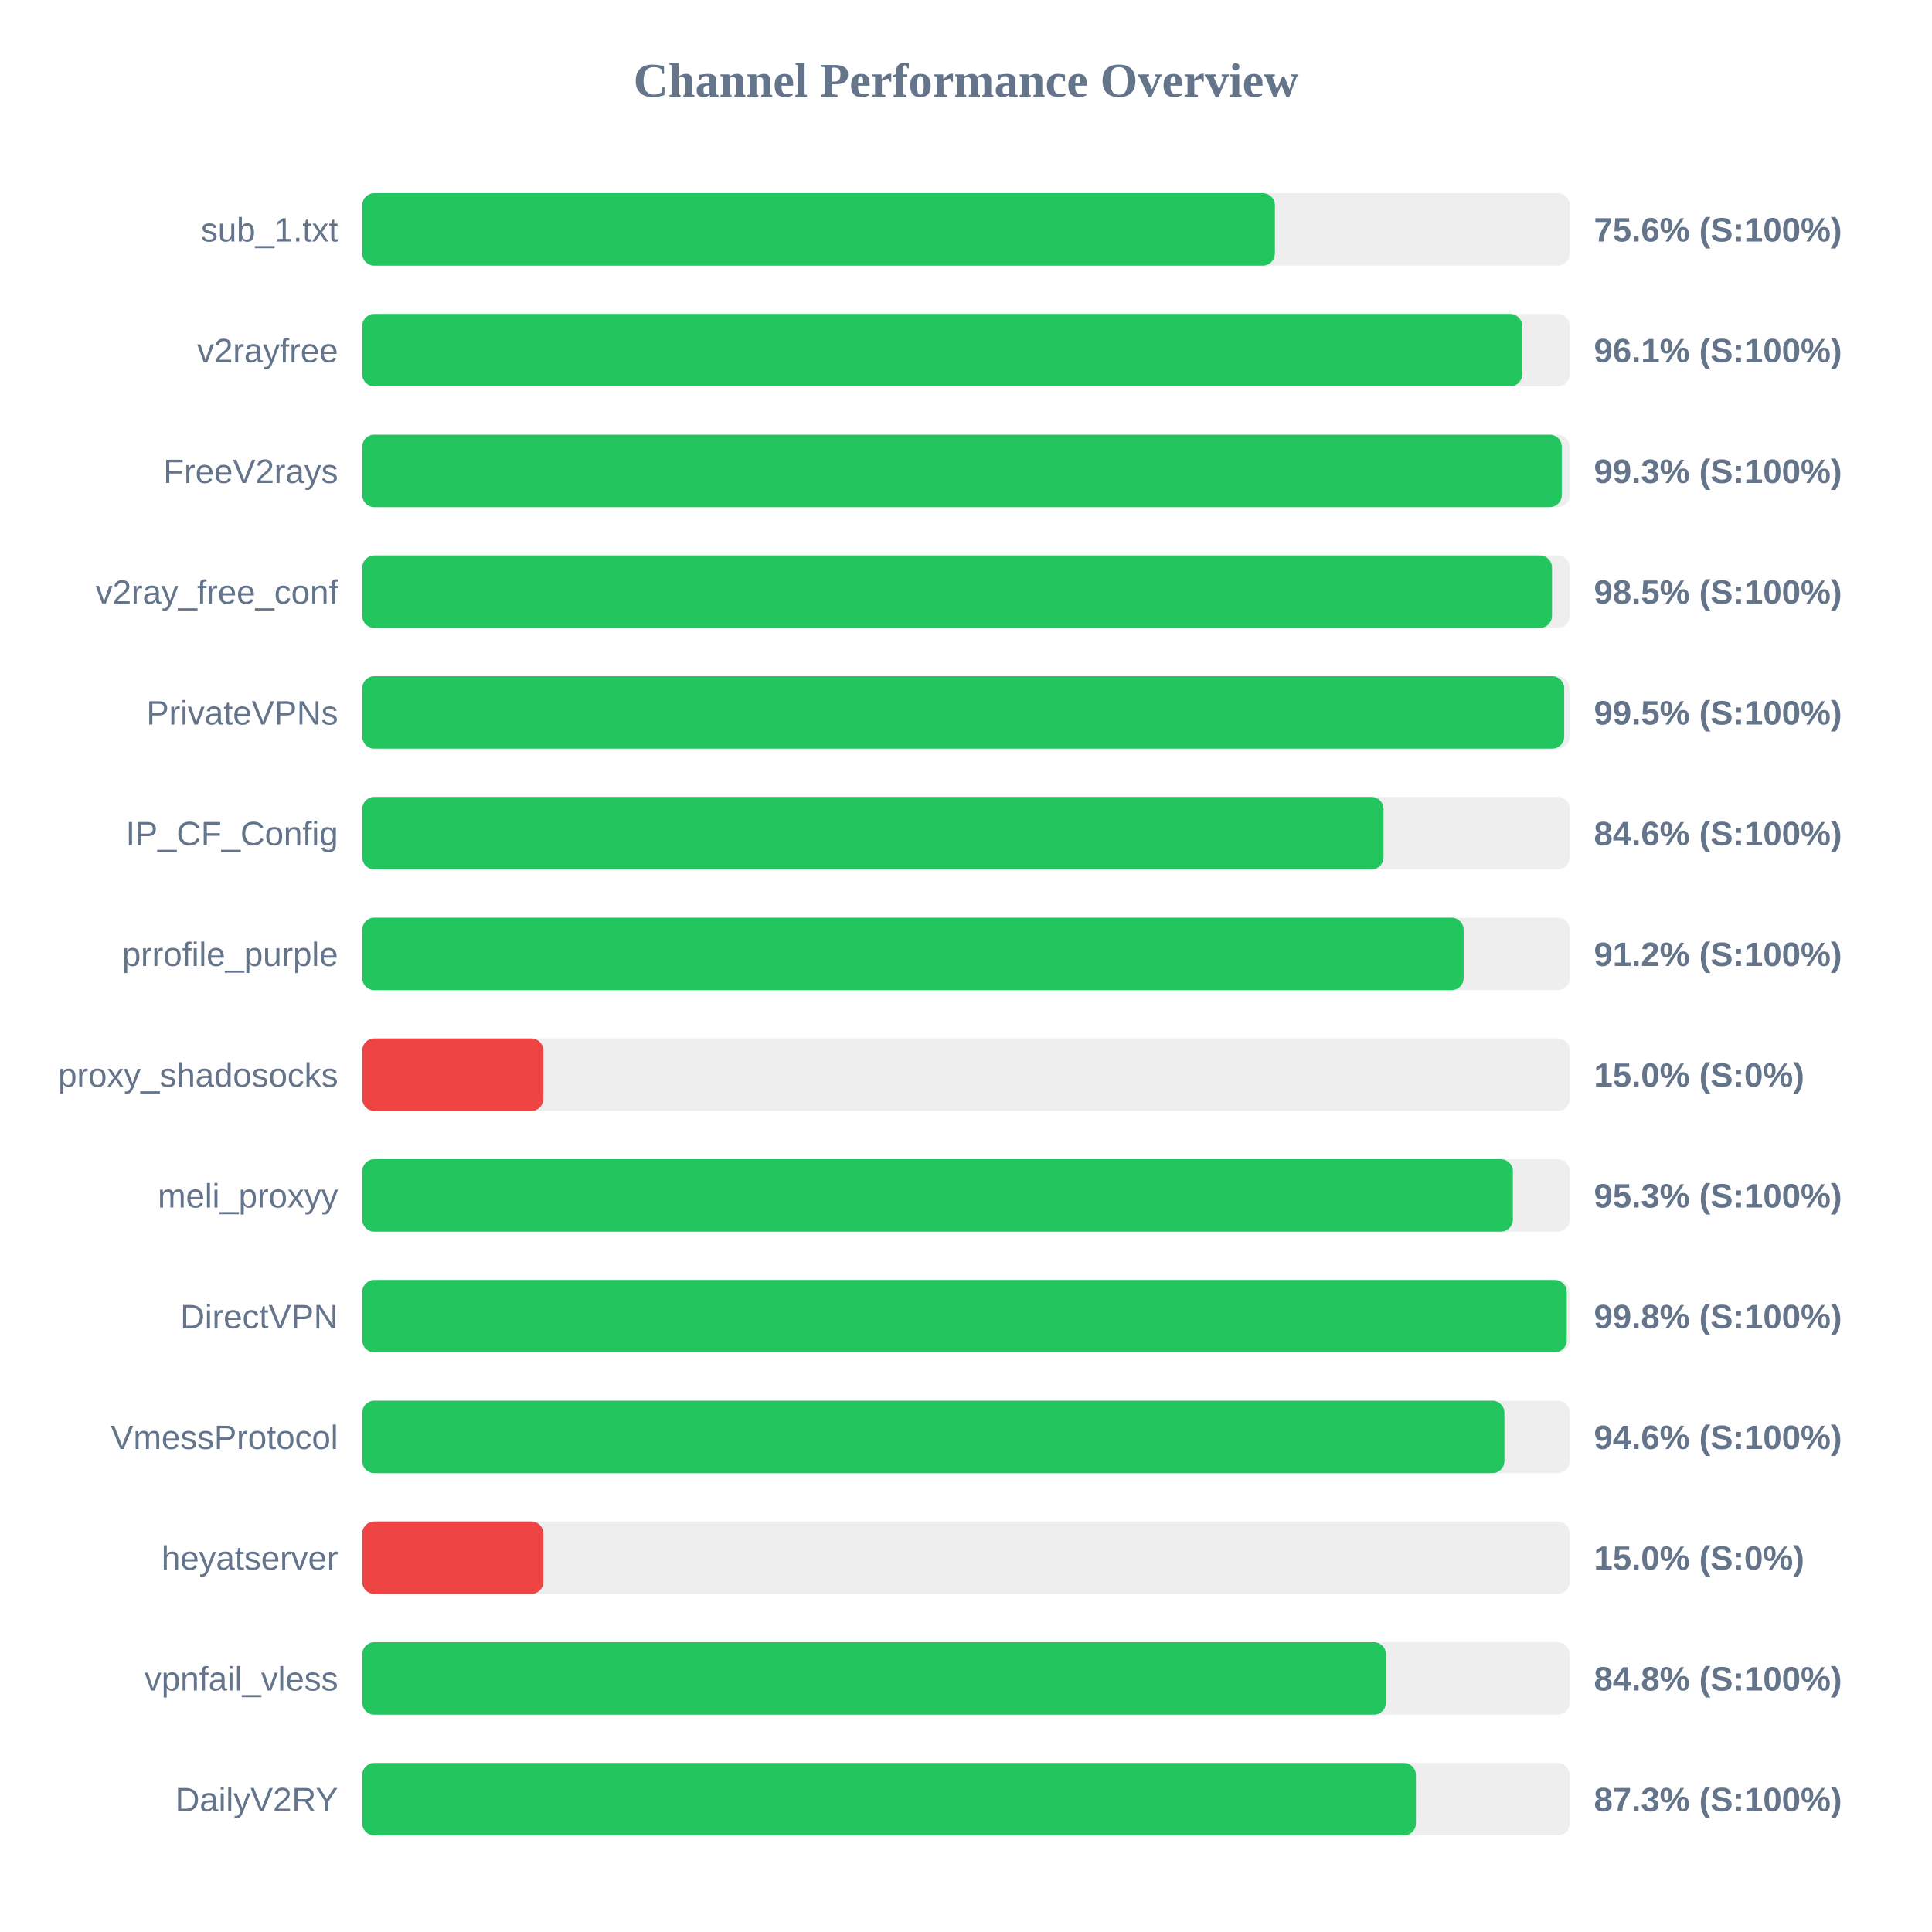
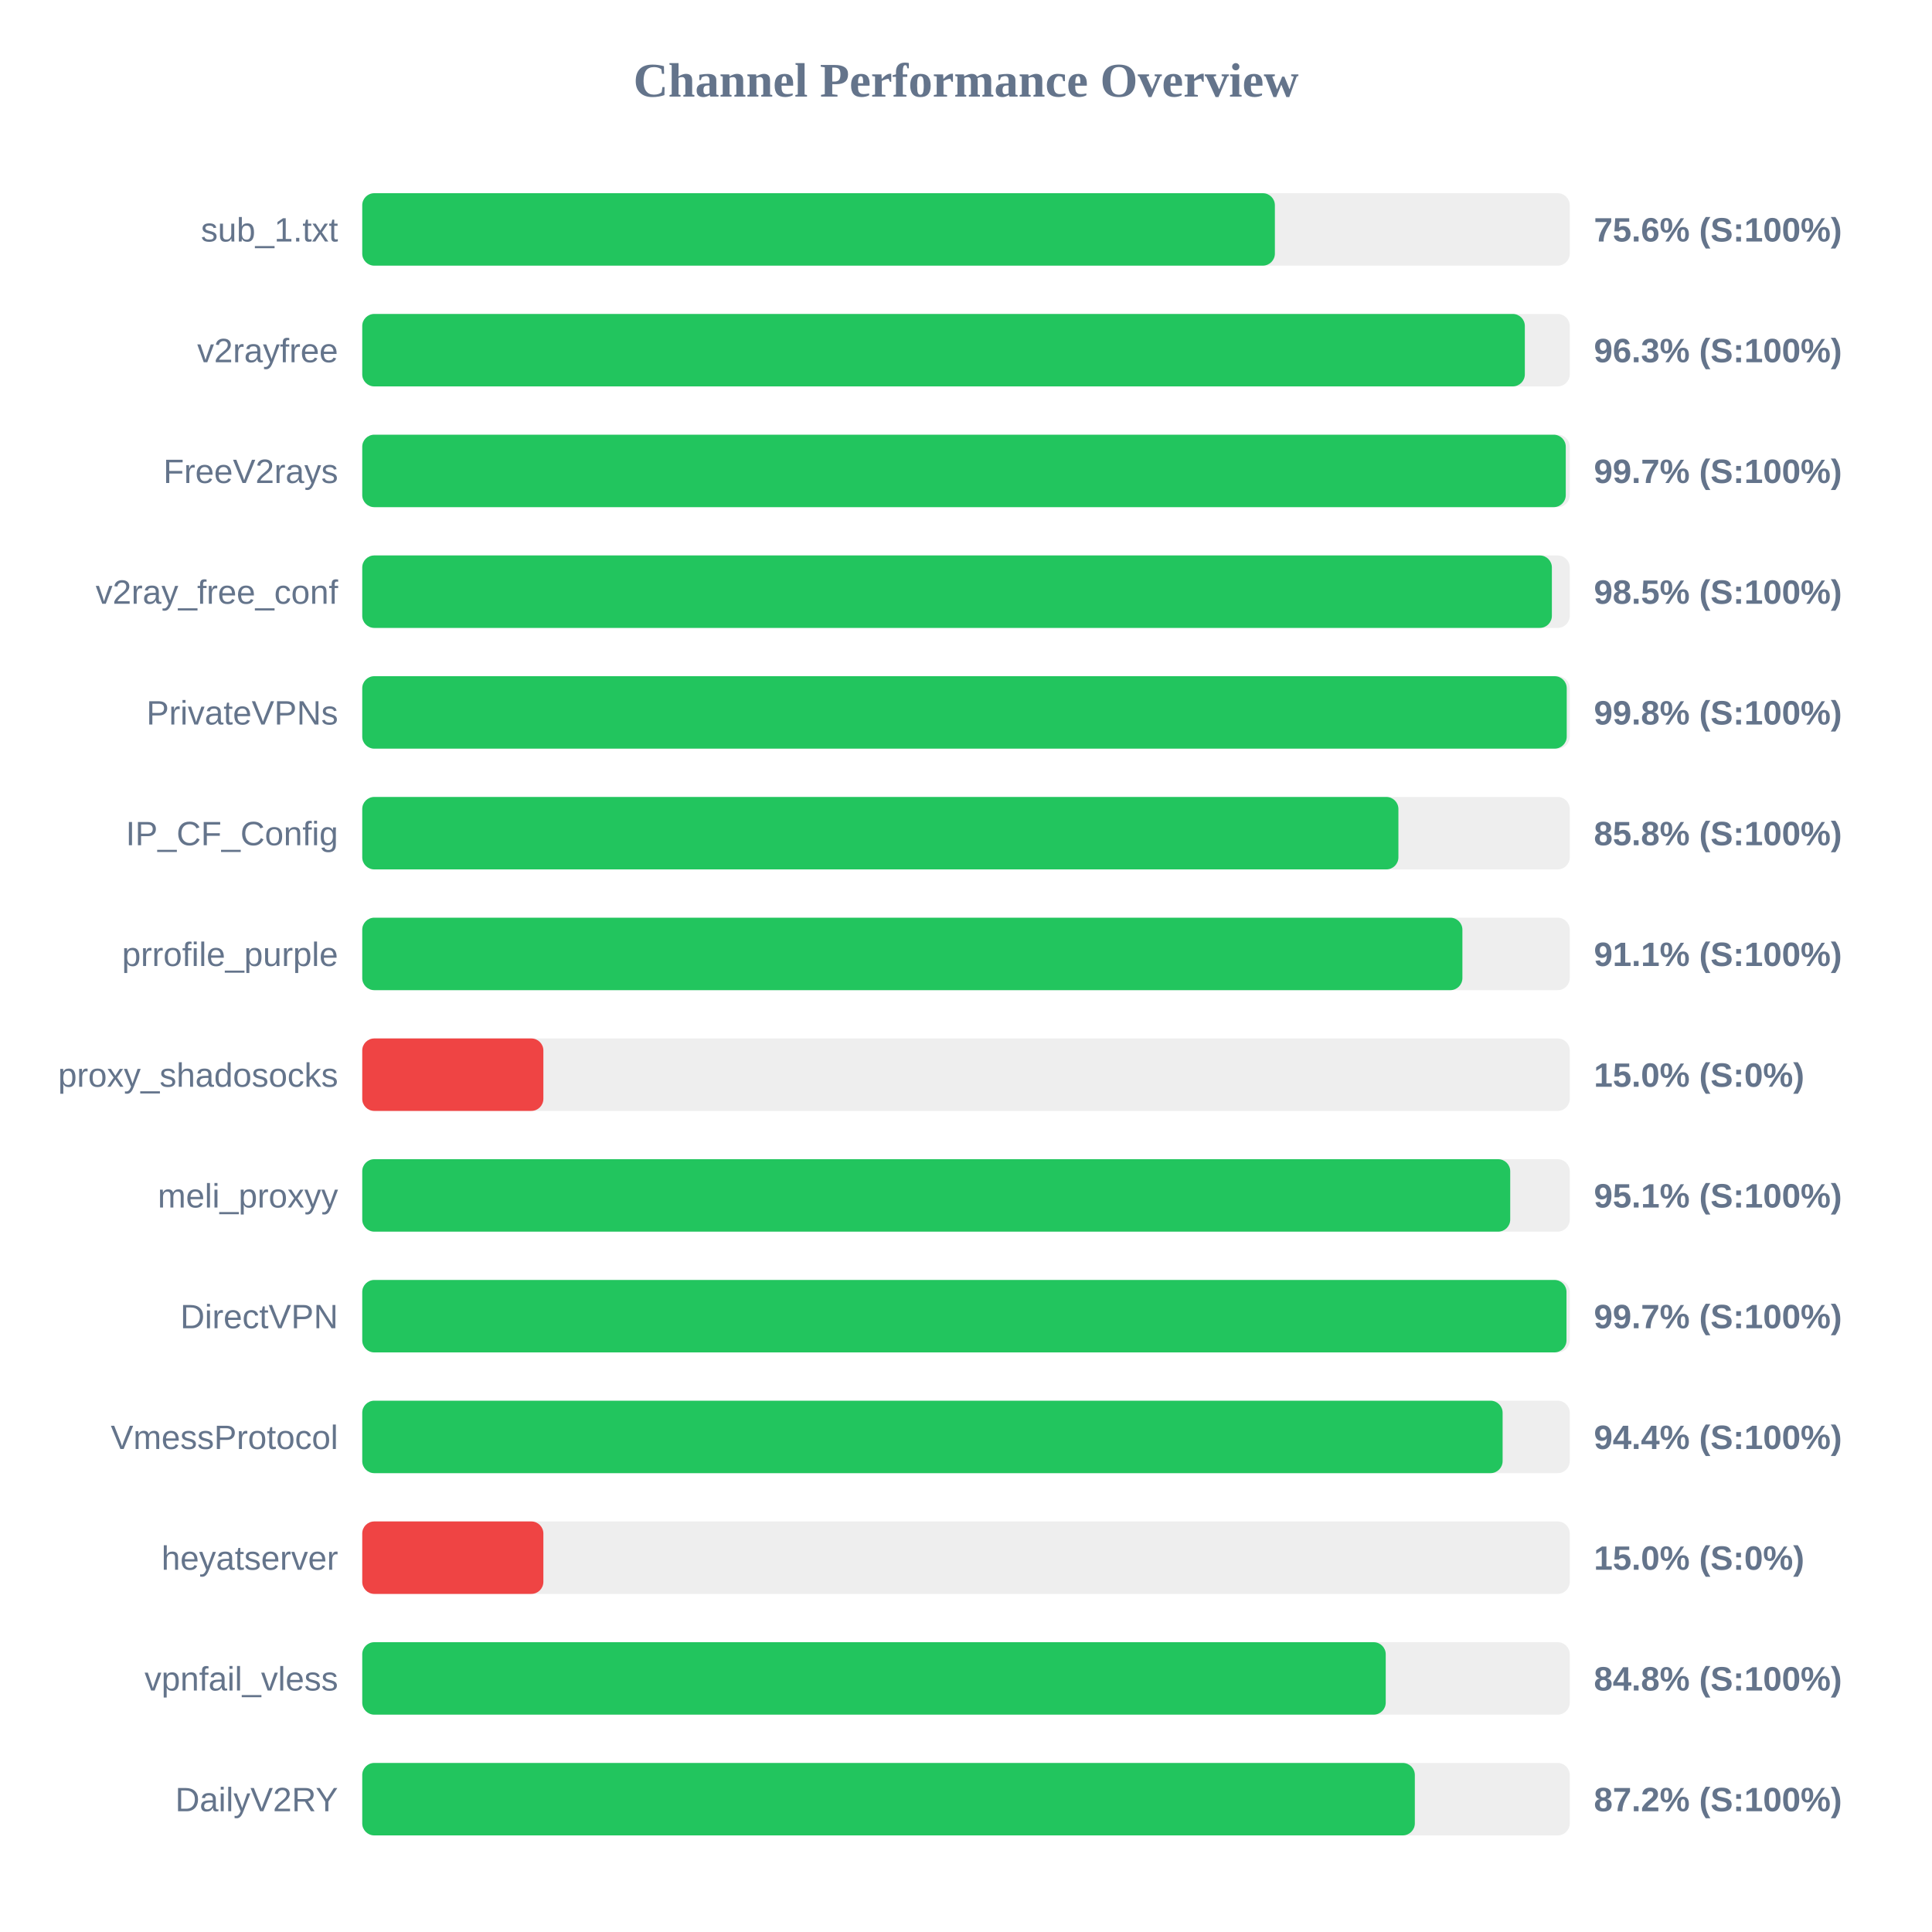
<svg xmlns="http://www.w3.org/2000/svg" width="800" height="800" version="1.1">
  <style>
        .row { font: 14px Arial; fill: #64748b; }
        .score { font: bold 14px Arial; fill: #64748b; }
    </style>
  <text x="400" y="40" text-anchor="middle" font-size="20px" font-weight="bold" fill="#64748b">Channel Performance Overview</text>
  <rect x="150" y="80" width="500" height="30" fill="#eee" rx="5" />
  <rect x="150" y="80" width="377.9" height="30" fill="#22c55e" rx="5" />
  <text x="140" y="100" text-anchor="end" class="row">sub_1.txt</text>
  <text x="660" y="100" text-anchor="start" class="score">75.6% (S:100%)</text>
  <rect x="150" y="130" width="500" height="30" fill="#eee" rx="5" />
-   <rect x="150" y="130" width="480.3" height="30" fill="#22c55e" rx="5" />
+   <rect x="150" y="130" width="481.4" height="30" fill="#22c55e" rx="5" />
  <text x="140" y="150" text-anchor="end" class="row">v2rayfree</text>
-   <text x="660" y="150" text-anchor="start" class="score">96.1% (S:100%)</text>
+   <text x="660" y="150" text-anchor="start" class="score">96.3% (S:100%)</text>
  <rect x="150" y="180" width="500" height="30" fill="#eee" rx="5" />
-   <rect x="150" y="180" width="496.7" height="30" fill="#22c55e" rx="5" />
+   <rect x="150" y="180" width="498.35" height="30" fill="#22c55e" rx="5" />
  <text x="140" y="200" text-anchor="end" class="row">FreeV2rays</text>
-   <text x="660" y="200" text-anchor="start" class="score">99.3% (S:100%)</text>
+   <text x="660" y="200" text-anchor="start" class="score">99.7% (S:100%)</text>
  <rect x="150" y="230" width="500" height="30" fill="#eee" rx="5" />
-   <rect x="150" y="230" width="492.65" height="30" fill="#22c55e" rx="5" />
+   <rect x="150" y="230" width="492.6" height="30" fill="#22c55e" rx="5" />
  <text x="140" y="250" text-anchor="end" class="row">v2ray_free_conf</text>
  <text x="660" y="250" text-anchor="start" class="score">98.5% (S:100%)</text>
  <rect x="150" y="280" width="500" height="30" fill="#eee" rx="5" />
-   <rect x="150" y="280" width="497.7" height="30" fill="#22c55e" rx="5" />
+   <rect x="150" y="280" width="498.75" height="30" fill="#22c55e" rx="5" />
  <text x="140" y="300" text-anchor="end" class="row">PrivateVPNs</text>
-   <text x="660" y="300" text-anchor="start" class="score">99.5% (S:100%)</text>
+   <text x="660" y="300" text-anchor="start" class="score">99.8% (S:100%)</text>
  <rect x="150" y="330" width="500" height="30" fill="#eee" rx="5" />
-   <rect x="150" y="330" width="422.9" height="30" fill="#22c55e" rx="5" />
+   <rect x="150" y="330" width="429.05" height="30" fill="#22c55e" rx="5" />
  <text x="140" y="350" text-anchor="end" class="row">IP_CF_Config</text>
-   <text x="660" y="350" text-anchor="start" class="score">84.6% (S:100%)</text>
+   <text x="660" y="350" text-anchor="start" class="score">85.8% (S:100%)</text>
  <rect x="150" y="380" width="500" height="30" fill="#eee" rx="5" />
-   <rect x="150" y="380" width="456.05" height="30" fill="#22c55e" rx="5" />
+   <rect x="150" y="380" width="455.55" height="30" fill="#22c55e" rx="5" />
  <text x="140" y="400" text-anchor="end" class="row">prrofile_purple</text>
-   <text x="660" y="400" text-anchor="start" class="score">91.2% (S:100%)</text>
+   <text x="660" y="400" text-anchor="start" class="score">91.1% (S:100%)</text>
  <rect x="150" y="430" width="500" height="30" fill="#eee" rx="5" />
  <rect x="150" y="430" width="75.0" height="30" fill="#ef4444" rx="5" />
  <text x="140" y="450" text-anchor="end" class="row">proxy_shadosocks</text>
  <text x="660" y="450" text-anchor="start" class="score">15.0% (S:0%)</text>
  <rect x="150" y="480" width="500" height="30" fill="#eee" rx="5" />
-   <rect x="150" y="480" width="476.45" height="30" fill="#22c55e" rx="5" />
+   <rect x="150" y="480" width="475.35" height="30" fill="#22c55e" rx="5" />
  <text x="140" y="500" text-anchor="end" class="row">meli_proxyy</text>
-   <text x="660" y="500" text-anchor="start" class="score">95.3% (S:100%)</text>
+   <text x="660" y="500" text-anchor="start" class="score">95.1% (S:100%)</text>
  <rect x="150" y="530" width="500" height="30" fill="#eee" rx="5" />
-   <rect x="150" y="530" width="498.75" height="30" fill="#22c55e" rx="5" />
+   <rect x="150" y="530" width="498.65" height="30" fill="#22c55e" rx="5" />
  <text x="140" y="550" text-anchor="end" class="row">DirectVPN</text>
-   <text x="660" y="550" text-anchor="start" class="score">99.8% (S:100%)</text>
+   <text x="660" y="550" text-anchor="start" class="score">99.7% (S:100%)</text>
  <rect x="150" y="580" width="500" height="30" fill="#eee" rx="5" />
-   <rect x="150" y="580" width="472.95" height="30" fill="#22c55e" rx="5" />
+   <rect x="150" y="580" width="472.2" height="30" fill="#22c55e" rx="5" />
  <text x="140" y="600" text-anchor="end" class="row">VmessProtocol</text>
-   <text x="660" y="600" text-anchor="start" class="score">94.6% (S:100%)</text>
+   <text x="660" y="600" text-anchor="start" class="score">94.4% (S:100%)</text>
  <rect x="150" y="630" width="500" height="30" fill="#eee" rx="5" />
  <rect x="150" y="630" width="75.0" height="30" fill="#ef4444" rx="5" />
  <text x="140" y="650" text-anchor="end" class="row">heyatserver</text>
  <text x="660" y="650" text-anchor="start" class="score">15.0% (S:0%)</text>
  <rect x="150" y="680" width="500" height="30" fill="#eee" rx="5" />
-   <rect x="150" y="680" width="423.9" height="30" fill="#22c55e" rx="5" />
+   <rect x="150" y="680" width="423.8" height="30" fill="#22c55e" rx="5" />
  <text x="140" y="700" text-anchor="end" class="row">vpnfail_vless</text>
  <text x="660" y="700" text-anchor="start" class="score">84.8% (S:100%)</text>
  <rect x="150" y="730" width="500" height="30" fill="#eee" rx="5" />
-   <rect x="150" y="730" width="436.3" height="30" fill="#22c55e" rx="5" />
+   <rect x="150" y="730" width="435.85" height="30" fill="#22c55e" rx="5" />
  <text x="140" y="750" text-anchor="end" class="row">DailyV2RY</text>
-   <text x="660" y="750" text-anchor="start" class="score">87.3% (S:100%)</text>
+   <text x="660" y="750" text-anchor="start" class="score">87.2% (S:100%)</text>
</svg>
